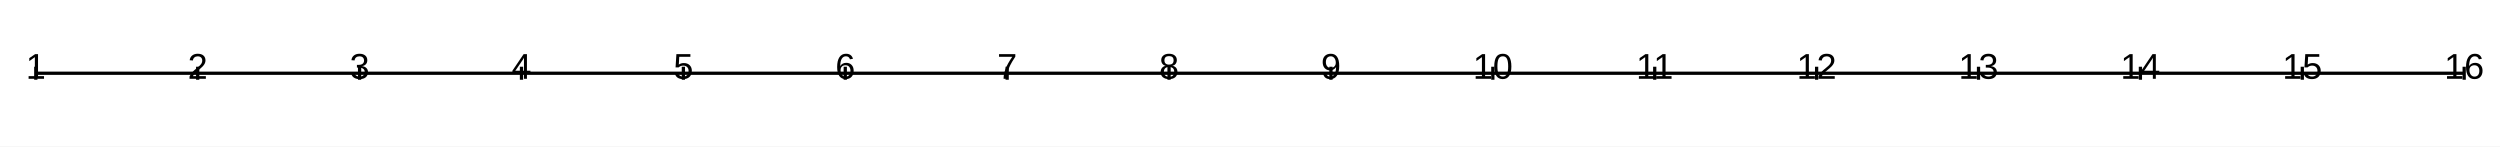
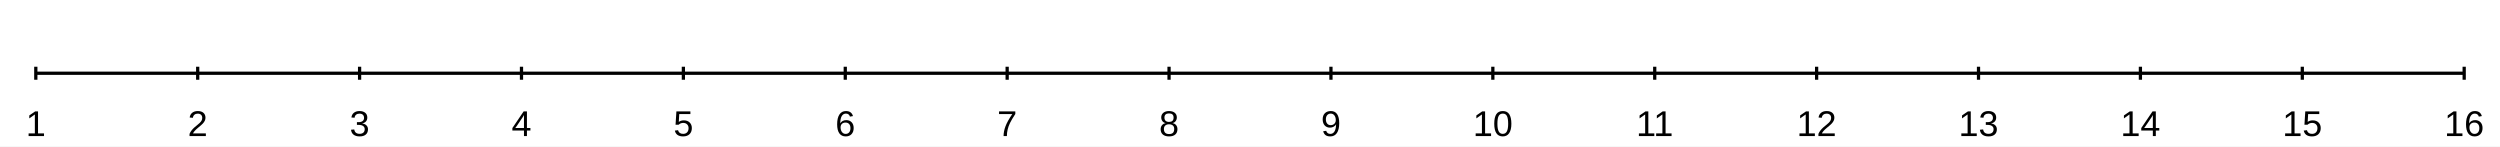
<svg xmlns="http://www.w3.org/2000/svg" width="1024" height="60">
  <rect width="1024" height="60" fill="#ffffff" fill-opacity="1" />
  <path d="M14.667 30 L1009.33 30 " fill="none" stroke-width="1.333" stroke="#000000ff" />
  <path d="M14.667 32.667 L14.667 27.333 " fill="none" stroke-width="1.333" stroke="#000000ff" />
  <path d="M80.978 32.667 L80.978 27.333 " fill="none" stroke-width="1.333" stroke="#000000ff" />
  <path d="M147.289 32.667 L147.289 27.333 " fill="none" stroke-width="1.333" stroke="#000000ff" />
  <path d="M213.6 32.667 L213.6 27.333 " fill="none" stroke-width="1.333" stroke="#000000ff" />
  <path d="M279.911 32.667 L279.911 27.333 " fill="none" stroke-width="1.333" stroke="#000000ff" />
  <path d="M346.222 32.667 L346.222 27.333 " fill="none" stroke-width="1.333" stroke="#000000ff" />
  <path d="M412.533 32.667 L412.533 27.333 " fill="none" stroke-width="1.333" stroke="#000000ff" />
  <path d="M478.844 32.667 L478.844 27.333 " fill="none" stroke-width="1.333" stroke="#000000ff" />
  <path d="M545.156 32.667 L545.156 27.333 " fill="none" stroke-width="1.333" stroke="#000000ff" />
  <path d="M611.467 32.667 L611.467 27.333 " fill="none" stroke-width="1.333" stroke="#000000ff" />
  <path d="M677.778 32.667 L677.778 27.333 " fill="none" stroke-width="1.333" stroke="#000000ff" />
  <path d="M744.089 32.667 L744.089 27.333 " fill="none" stroke-width="1.333" stroke="#000000ff" />
  <path d="M810.4 32.667 L810.4 27.333 " fill="none" stroke-width="1.333" stroke="#000000ff" />
  <path d="M876.711 32.667 L876.711 27.333 " fill="none" stroke-width="1.333" stroke="#000000ff" />
  <path d="M943.022 32.667 L943.022 27.333 " fill="none" stroke-width="1.333" stroke="#000000ff" />
  <path d="M1009.33 32.667 L1009.33 27.333 " fill="none" stroke-width="1.333" stroke="#000000ff" />
-   <text x="10.589" y="32.267" fill="#000000ff" font-size="14.667" font-family="Arial,Helvetica,'Helvetica Neue',sans-serif" font-weight="500">1</text>
-   <text x="76.9" y="32.267" fill="#000000ff" font-size="14.667" font-family="Arial,Helvetica,'Helvetica Neue',sans-serif" font-weight="500">2</text>
-   <text x="143.211" y="32.267" fill="#000000ff" font-size="14.667" font-family="Arial,Helvetica,'Helvetica Neue',sans-serif" font-weight="500">3</text>
-   <text x="209.522" y="32.267" fill="#000000ff" font-size="14.667" font-family="Arial,Helvetica,'Helvetica Neue',sans-serif" font-weight="500">4</text>
-   <text x="275.833" y="32.267" fill="#000000ff" font-size="14.667" font-family="Arial,Helvetica,'Helvetica Neue',sans-serif" font-weight="500">5</text>
-   <text x="342.144" y="32.267" fill="#000000ff" font-size="14.667" font-family="Arial,Helvetica,'Helvetica Neue',sans-serif" font-weight="500">6</text>
-   <text x="408.455" y="32.267" fill="#000000ff" font-size="14.667" font-family="Arial,Helvetica,'Helvetica Neue',sans-serif" font-weight="500">7</text>
-   <text x="474.766" y="32.267" fill="#000000ff" font-size="14.667" font-family="Arial,Helvetica,'Helvetica Neue',sans-serif" font-weight="500">8</text>
-   <text x="541.077" y="32.267" fill="#000000ff" font-size="14.667" font-family="Arial,Helvetica,'Helvetica Neue',sans-serif" font-weight="500">9</text>
-   <text x="603.31" y="32.267" fill="#000000ff" font-size="14.667" font-family="Arial,Helvetica,'Helvetica Neue',sans-serif" font-weight="500">10</text>
-   <text x="670.168" y="32.267" fill="#000000ff" font-size="14.667" font-family="Arial,Helvetica,'Helvetica Neue',sans-serif" font-weight="500">11</text>
-   <text x="735.933" y="32.267" fill="#000000ff" font-size="14.667" font-family="Arial,Helvetica,'Helvetica Neue',sans-serif" font-weight="500">12</text>
-   <text x="802.244" y="32.267" fill="#000000ff" font-size="14.667" font-family="Arial,Helvetica,'Helvetica Neue',sans-serif" font-weight="500">13</text>
-   <text x="868.555" y="32.267" fill="#000000ff" font-size="14.667" font-family="Arial,Helvetica,'Helvetica Neue',sans-serif" font-weight="500">14</text>
-   <text x="934.866" y="32.267" fill="#000000ff" font-size="14.667" font-family="Arial,Helvetica,'Helvetica Neue',sans-serif" font-weight="500">15</text>
-   <text x="1001.177" y="32.267" fill="#000000ff" font-size="14.667" font-family="Arial,Helvetica,'Helvetica Neue',sans-serif" font-weight="500">16</text>
+   <text x="10.589" y="55.733" fill="#000000ff" font-size="14.667" font-family="Arial,Helvetica,'Helvetica Neue',sans-serif" font-weight="500">1</text>
+   <text x="76.9" y="55.733" fill="#000000ff" font-size="14.667" font-family="Arial,Helvetica,'Helvetica Neue',sans-serif" font-weight="500">2</text>
+   <text x="143.211" y="55.733" fill="#000000ff" font-size="14.667" font-family="Arial,Helvetica,'Helvetica Neue',sans-serif" font-weight="500">3</text>
+   <text x="209.522" y="55.733" fill="#000000ff" font-size="14.667" font-family="Arial,Helvetica,'Helvetica Neue',sans-serif" font-weight="500">4</text>
+   <text x="275.833" y="55.733" fill="#000000ff" font-size="14.667" font-family="Arial,Helvetica,'Helvetica Neue',sans-serif" font-weight="500">5</text>
+   <text x="342.144" y="55.733" fill="#000000ff" font-size="14.667" font-family="Arial,Helvetica,'Helvetica Neue',sans-serif" font-weight="500">6</text>
+   <text x="408.455" y="55.733" fill="#000000ff" font-size="14.667" font-family="Arial,Helvetica,'Helvetica Neue',sans-serif" font-weight="500">7</text>
+   <text x="474.766" y="55.733" fill="#000000ff" font-size="14.667" font-family="Arial,Helvetica,'Helvetica Neue',sans-serif" font-weight="500">8</text>
+   <text x="541.077" y="55.733" fill="#000000ff" font-size="14.667" font-family="Arial,Helvetica,'Helvetica Neue',sans-serif" font-weight="500">9</text>
+   <text x="603.31" y="55.733" fill="#000000ff" font-size="14.667" font-family="Arial,Helvetica,'Helvetica Neue',sans-serif" font-weight="500">10</text>
+   <text x="670.168" y="55.733" fill="#000000ff" font-size="14.667" font-family="Arial,Helvetica,'Helvetica Neue',sans-serif" font-weight="500">11</text>
+   <text x="735.933" y="55.733" fill="#000000ff" font-size="14.667" font-family="Arial,Helvetica,'Helvetica Neue',sans-serif" font-weight="500">12</text>
+   <text x="802.244" y="55.733" fill="#000000ff" font-size="14.667" font-family="Arial,Helvetica,'Helvetica Neue',sans-serif" font-weight="500">13</text>
+   <text x="868.555" y="55.733" fill="#000000ff" font-size="14.667" font-family="Arial,Helvetica,'Helvetica Neue',sans-serif" font-weight="500">14</text>
+   <text x="934.866" y="55.733" fill="#000000ff" font-size="14.667" font-family="Arial,Helvetica,'Helvetica Neue',sans-serif" font-weight="500">15</text>
+   <text x="1001.177" y="55.733" fill="#000000ff" font-size="14.667" font-family="Arial,Helvetica,'Helvetica Neue',sans-serif" font-weight="500">16</text>
</svg>
